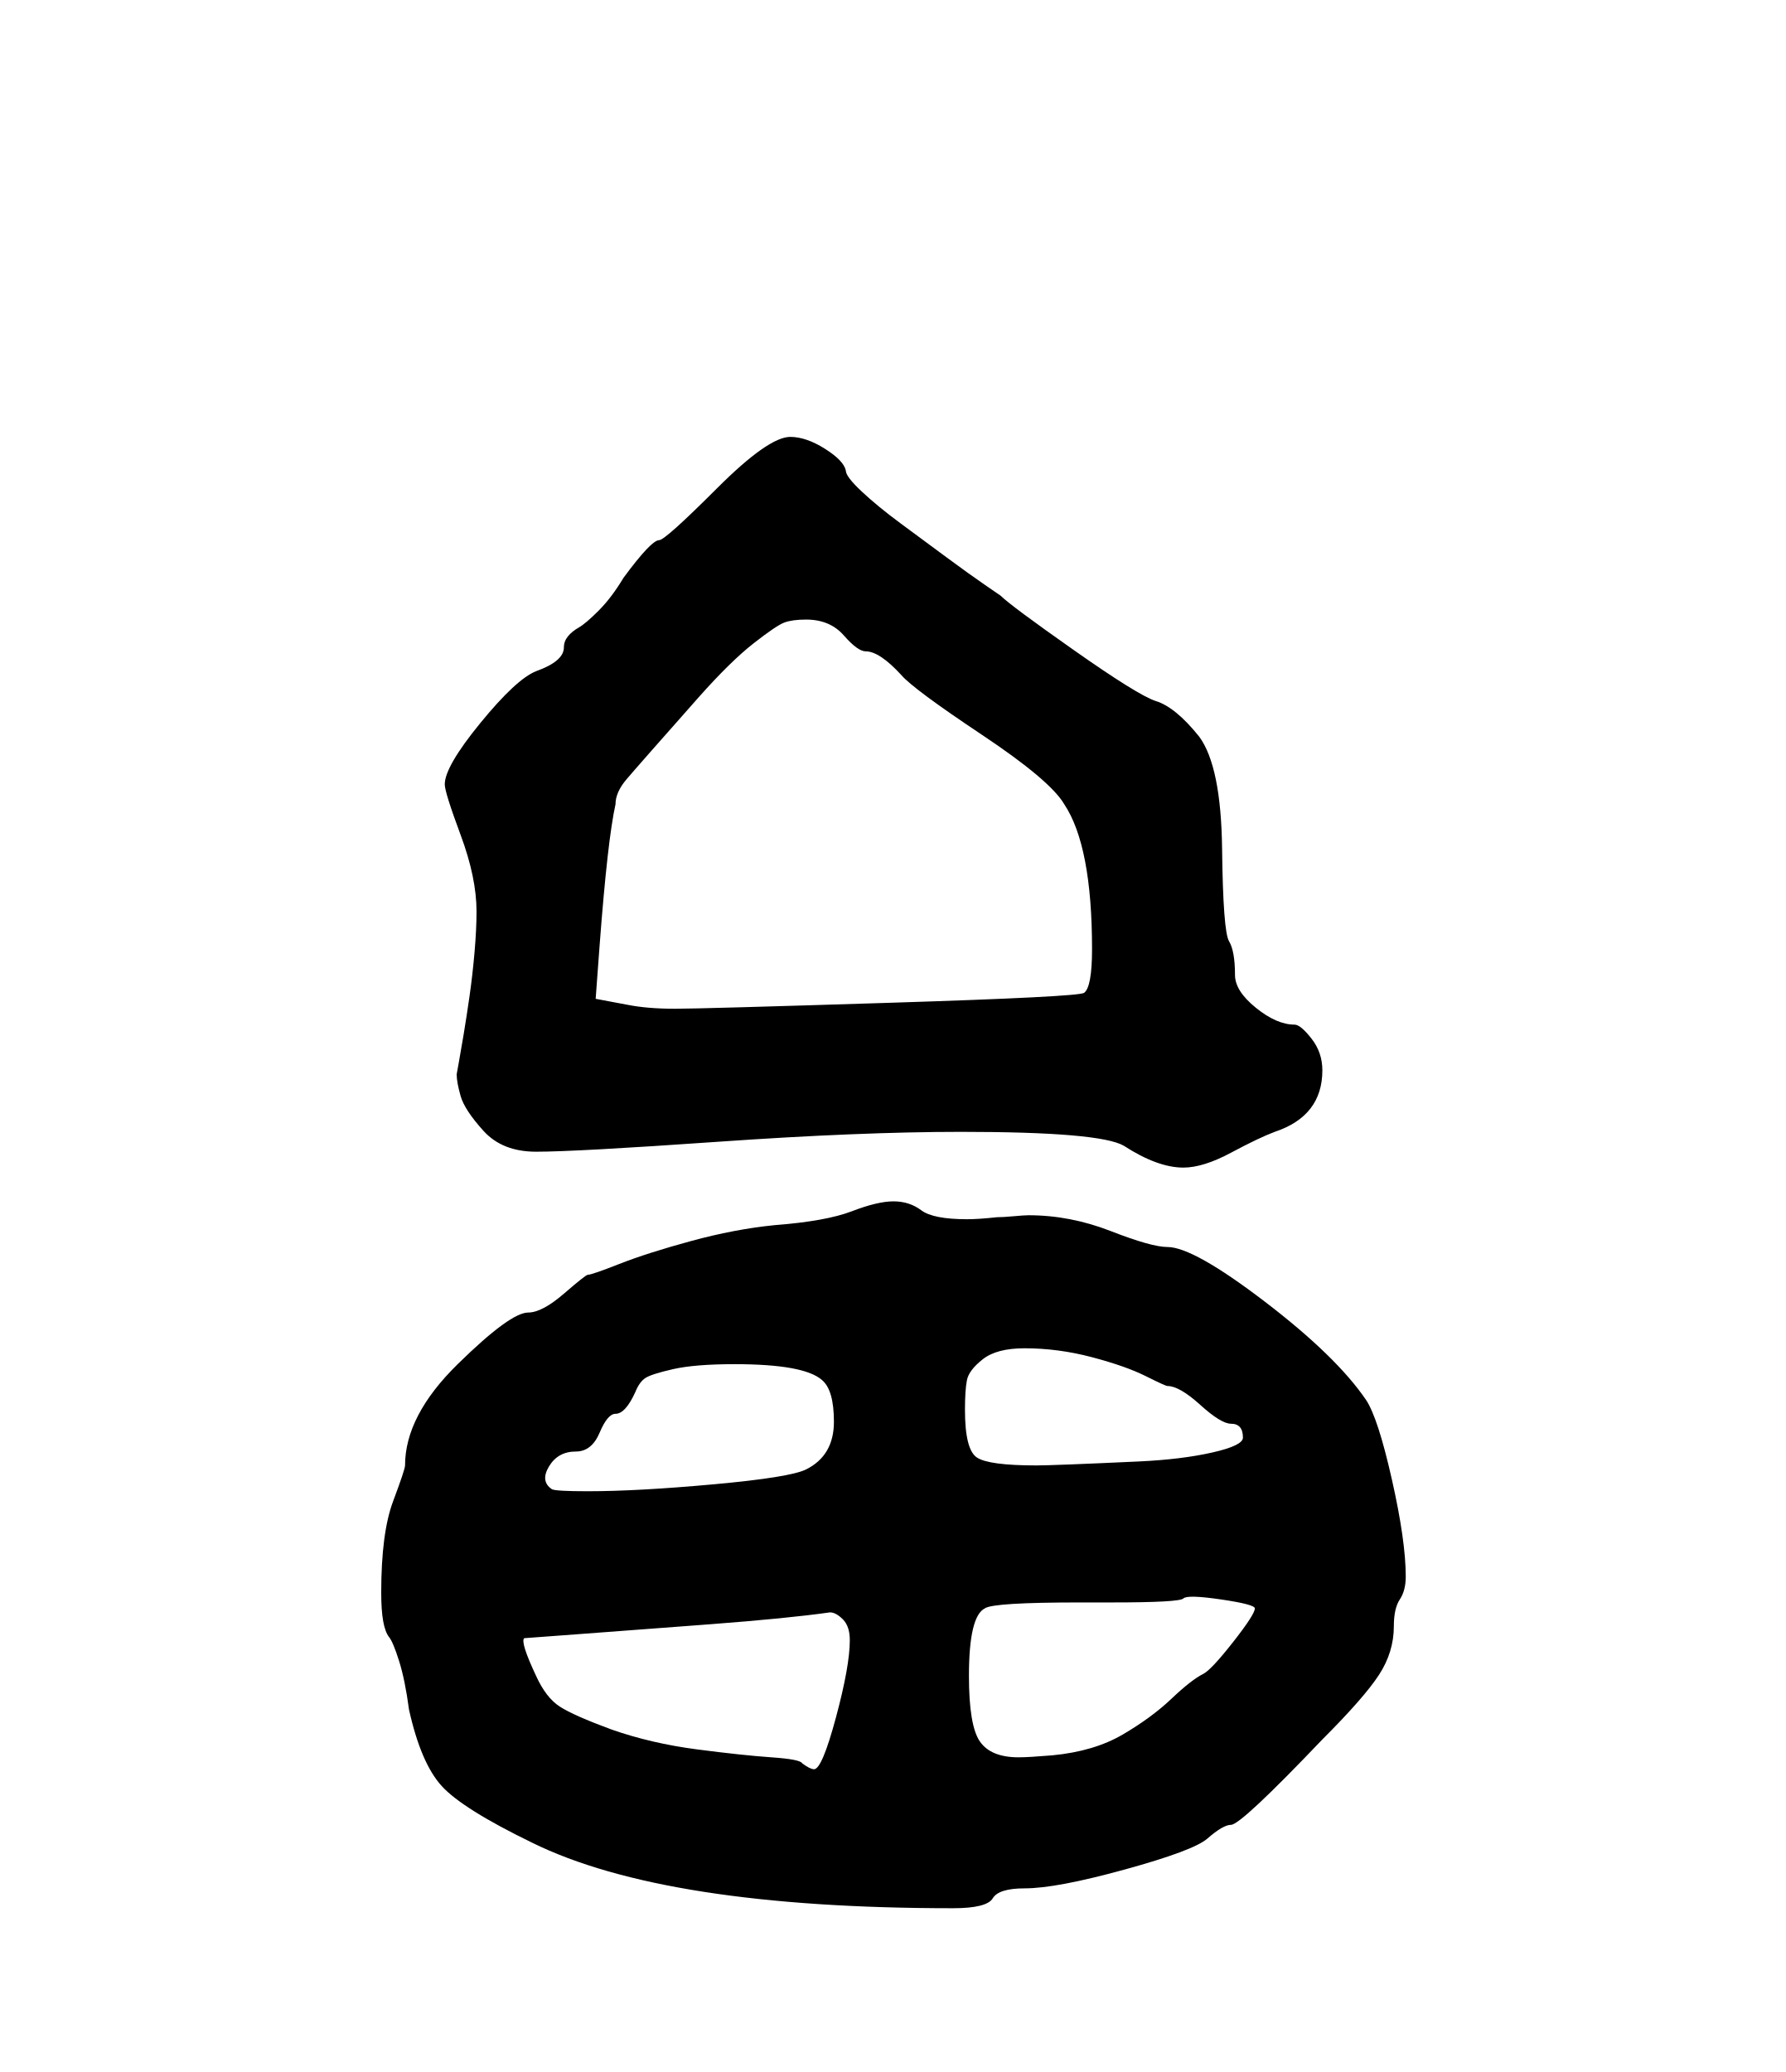
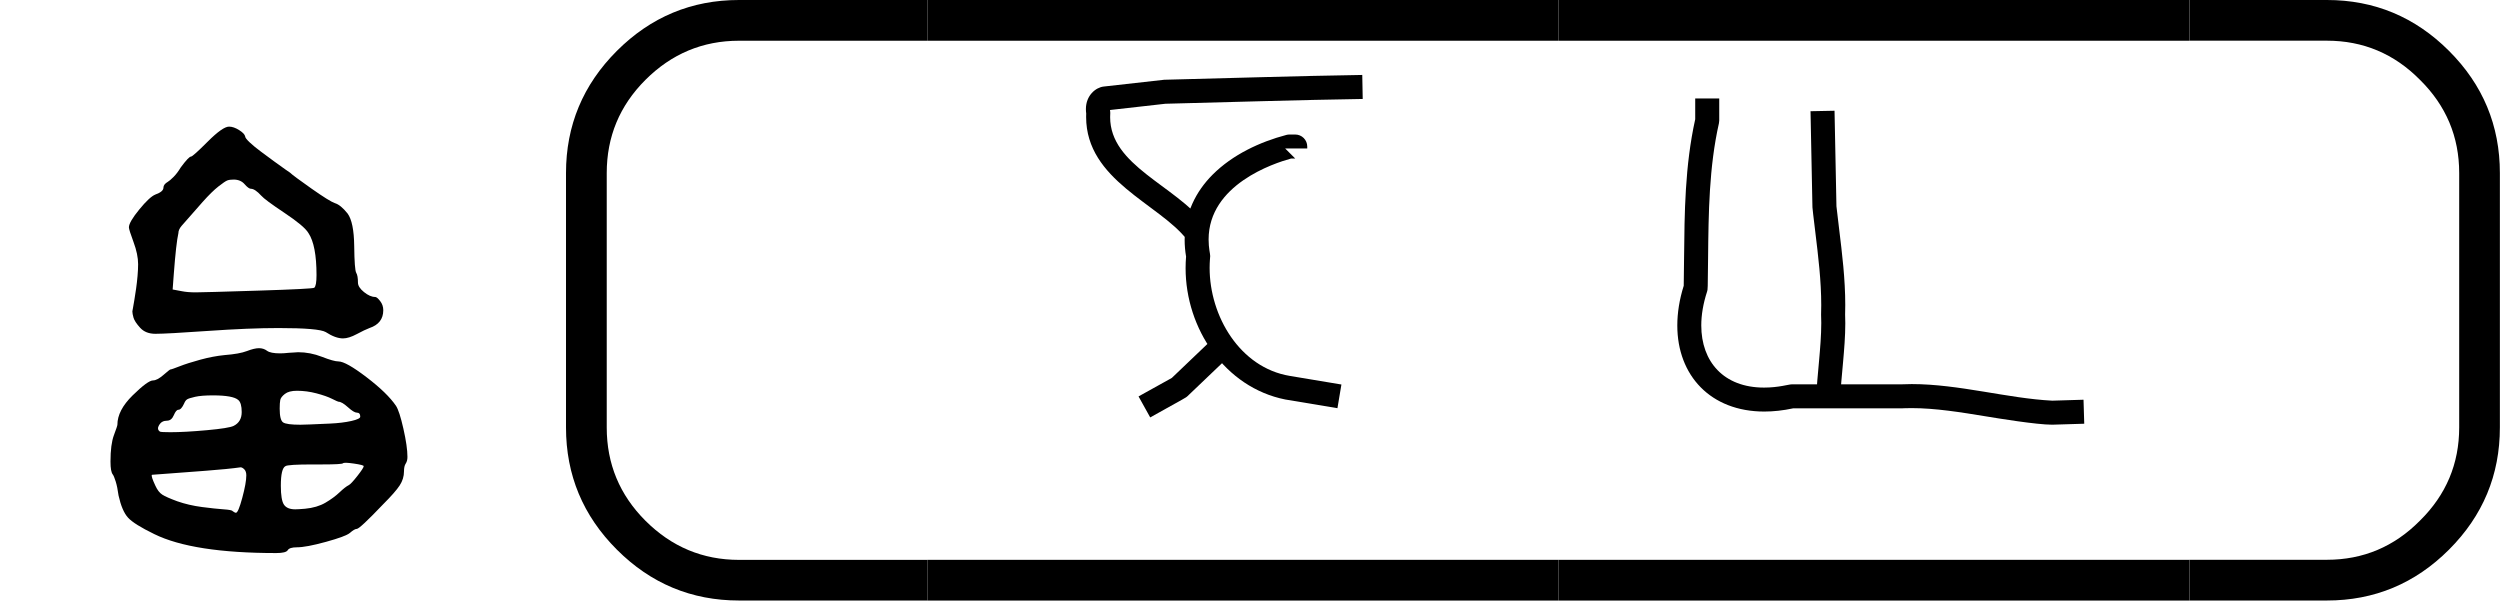
- <svg xmlns="http://www.w3.org/2000/svg" version="1.1" width="862" height="1000" viewBox="0 0 862 1000">
+ <svg xmlns="http://www.w3.org/2000/svg" version="1.1" width="4163" height="1000" viewBox="0 0 4163 1000">
  <path d="M192 198Q192 228 198.0 244.0Q204 260 204 262Q204 287 230.5 313.0Q257 339 266 339Q273 339 284.0 348.5Q295 358 296 358Q298 358 312.0 363.5Q326 369 348.0 375.0Q370 381 390 383Q416 385 429.0 390.0Q442 395 450 395Q458 395 464.0 390.5Q470 386 487 386Q493 386 502 387Q505 387 510.5 387.5Q516 388 518 388Q539 388 559.5 380.0Q580 372 588 372Q601 372 637.0 344.5Q673 317 688 295Q694 286 701.0 255.0Q708 224 708 206Q708 199 705.0 194.5Q702 190 702 181Q702 168 694.5 156.5Q687 145 666 124Q625 81 620 81Q616 81 608 74Q601 68 566.5 58.5Q532 49 516 49Q503 49 500.0 44.0Q497 39 480 39Q335 39 268 72Q233 89 222.5 100.5Q212 112 206 139Q204 154 201.0 163.5Q198 173 196.0 175.5Q194 178 193.0 183.5Q192 189 192 198ZM588 302Q587 302 577.0 307.0Q567 312 550.0 316.5Q533 321 516 321Q502 321 495.0 315.5Q488 310 487.0 305.0Q486 300 486 290Q486 270 492.0 266.0Q498 262 522 262Q526 262 539.0 262.5Q552 263 573.5 264.0Q595 265 610.5 268.5Q626 272 626 276Q626 283 620 283Q615 283 604.5 292.5Q594 302 588 302ZM310 288Q306 288 302.0 278.5Q298 269 290 269Q281 269 276.5 261.5Q272 254 278 250Q280 249 296 249Q321 249 359.5 252.5Q398 256 406 260Q420 267 420 284Q420 300 414 305Q405 313 370 313Q350 313 339.0 310.5Q328 308 325.0 306.0Q322 304 320 299Q315 288 310 288ZM560 193H544Q500 193 496 190Q488 186 488 156Q488 131 493.5 123.0Q499 115 513 115Q518 115 530 116Q551 118 565.5 126.5Q580 135 590.0 144.5Q600 154 606 157Q610 159 621.0 173.0Q632 187 632 190Q632 192 615.0 194.5Q598 197 596 195Q594 193 560 193ZM418 188Q397 185 357.5 182.0Q318 179 291.0 177.0Q264 175 264 175Q262 173 270 156Q275 145 282.0 140.5Q289 136 308 129Q328 122 351.0 119.0Q374 116 388.5 115.0Q403 114 404 112Q408 109 410 109Q414 109 421.0 135.0Q428 161 428 174Q428 181 424.5 184.5Q421 188 418 188ZM332 728Q335 728 361.0 754.0Q387 780 398 780Q406 780 415.5 774.0Q425 768 426 763Q426 760 434.0 752.5Q442 745 453.5 736.5Q465 728 476.5 719.5Q488 711 496.0 705.5Q504 700 504 700Q509 695 541.0 672.5Q573 650 582 647Q592 644 604 629Q615 614 615.5 572.5Q616 531 619.0 526.0Q622 521 622 509Q622 501 632.5 492.5Q643 484 652 484Q655 484 660.5 477.0Q666 470 666 461Q666 438 642 430Q634 427 620.0 419.5Q606 412 596 412Q583 412 566 423Q554 430 484 430Q433 430 361.5 425.0Q290 420 270 420Q253 420 243.5 430.5Q234 441 232.0 448.0Q230 455 230 459Q230 459 231.0 464.5Q232 470 233.5 479.0Q235 488 236.5 498.5Q238 509 239.0 520.5Q240 532 240 541Q240 558 232.0 579.5Q224 601 224 605Q224 614 242.0 636.0Q260 658 270 662Q284 667 284 674Q284 677 286.0 679.5Q288 682 291.5 684.0Q295 686 301.5 692.5Q308 699 314 709Q328 728 332 728ZM436 672Q432 672 425.0 680.0Q418 688 406 688Q399 688 395.0 686.5Q391 685 379.5 676.0Q368 667 352 649Q321 614 315.5 607.5Q310 601 310 595Q306 577 302 524L300 497L316 494Q326 492 340 492Q353 492 448.0 495.0Q543 498 546 500Q550 503 550 522Q550 574 536 595Q529 607 494.5 630.0Q460 653 454 660Q443 672 436 672Z" transform="translate(0.00,958.33) scale(0.9583,-0.9583)" fill="#000000" />
+   <path d="M 24.638,12.488 H 20.722 q -1.482,0 -2.54,-1.058 -1.058,-1.058 -1.058,-2.54 V 3.598 q 0,-1.482 1.058,-2.54 Q 19.241,4e-6 20.722,4e-6 h 3.916 V 0.847 H 20.722 q -1.132,0 -1.947,0.815 -0.804,0.804 -0.804,1.937 v 5.292 q 0,1.132 0.804,1.937 0.815,0.815 1.947,0.815 h 3.916 z" transform="translate(-428.69,0.00) scale(80.0747,80.0747)" fill="#000000" />
+   <path d="M 75.015,0.847 V 4e-6 h 13.123 v 0.847 z m 0,11.642 v -0.847 h 13.123 v 0.847 z" transform="translate(-4462.58,0.00) scale(80.0747,80.0747)" fill="#000000" />
+   <path d="M 75.015,0.847 V 4e-6 h 13.123 v 0.847 z m 0,11.642 v -0.847 h 13.123 v 0.847 z" transform="translate(-3411.74,0.00) scale(80.0747,80.0747)" fill="#000000" />
+   <path d="m 87.715,4e-6 h 2.857 q 1.482,0 2.54,1.058 1.058,1.058 1.058,2.54 v 5.292 q 0,1.482 -1.058,2.54 -1.058,1.058 -2.54,1.058 h -2.857 v -0.847 h 2.857 q 1.132,0 1.937,-0.815 0.815,-0.804 0.815,-1.937 V 3.598 q 0,-1.132 -0.815,-1.937 -0.804,-0.815 -1.937,-0.815 h -2.857 z" transform="translate(-3377.84,0.00) scale(80.0747,80.0747)" fill="#000000" />
+   <path d="M 223.73,118.89 C 223.73,219.81 358.16,259.90 422.73,342.64 C 422.73,342.64 383.31,373.40 383.27,373.36 C 325.30,299.08 173.75,250.23 173.75,118.52 C 173.75,116.12 173.80,113.69 173.91,111.24 C 173.53,108.37 173.28,105.26 173.28,101.99 C 173.28,73.47 193.91,57.00 210.18,55.16 C 335.25,41.04 335.25,41.04 336.34,41.01 C 473.68,37.62 609.98,33.19 748.53,31.01 L 749.47,80.99 C 611.42,83.17 475.59,87.57 338.75,90.96 L 223.40,103.98 C 223.56,105.80 224.00,107.13 224.00,110.00 C 224.00,110.09 223.73,115.58 223.73,118.89  Z M 437.75,579.91 L 472.27,616.08 L 384.25,700.09 C 381.93,702.31 381.93,702.31 307.14,743.86 L 282.85,700.14 L 352.07,661.69 L 437.75,579.91  Z M 609.00,155.00 C 622.81,155.00 634.00,166.19 634.00,180.00 L 634.00,184.00 L 588.00,184.00 L 609.00,205.00 L 600.32,205.00 C 564.02,214.91 428.69,259.50 428.69,373.49 C 428.69,392.21 432.00,402.69 432.00,408.00 C 432.00,410.90 430.81,418.65 430.81,432.71 C 430.81,532.88 493.70,640.11 597.56,657.42 C 705.14,675.35 705.14,675.35 705.14,675.35 C 705.14,675.35 696.92,724.66 696.86,724.65 C 588.46,706.58 588.46,706.58 588.05,706.50 C 462.74,681.35 380.80,559.13 380.80,433.14 C 380.80,425.13 381.13,417.10 381.80,409.10 C 379.78,397.21 378.82,385.67 378.82,374.50 C 378.82,319.38 402.25,273.33 437.08,238.50 C 478.69,196.89 535.39,170.39 590.60,155.83 C 592.69,155.28 594.85,155.00 597.00,155.00 L 609.00,155.00 Z" transform="translate(1669.62,100.00) scale(0.8,0.8)" fill="#000000" />
+   <path d="M 380.01,703.34 C 381.20,658.74 390.39,597.94 390.39,547.24 C 390.39,538.20 390.00,530.17 390.00,530.00 C 390.00,529.80 390.33,520.66 390.33,510.09 C 390.33,459.86 384.19,408.91 377.90,357.41 C 373.99,325.41 372.06,308.80 372.01,306.50 L 368.01,106.50 L 417.99,105.50 L 421.97,304.37 C 423.68,319.87 425.59,335.52 427.52,351.31 C 433.79,402.68 440.32,455.57 440.32,509.76 C 440.32,516.43 440.22,523.12 440.01,529.82 C 440.28,535.79 440.40,541.85 440.40,547.97 C 440.40,601.26 431.12,662.21 429.99,704.67 L 380.01,703.34  Z M 271.27,681.76 C 301.94,681.76 322.40,675.00 329.00,675.00 L 556.38,675.00 C 563.82,674.64 571.28,674.47 578.74,674.47 C 676.75,674.47 778.69,704.33 871.24,708.99 L 936.25,707.02 L 937.76,756.98 C 871.38,759.00 871.38,759.00 871.00,759.00 C 838.40,759.00 757.28,745.64 734.17,741.84 C 680.39,732.99 627.61,724.48 578.13,724.48 C 567.24,724.48 557.21,725.00 557.00,725.00 L 331.71,725.00 C 310.81,729.46 290.76,731.64 271.76,731.64 C 160.30,731.64 90.72,656.83 90.72,552.48 C 90.72,526.10 95.15,498.24 104.08,469.84 C 104.42,450.94 104.60,431.95 104.79,412.89 C 105.71,317.67 106.49,220.46 128.00,123.22 L 128.00,80.00 L 178.00,80.00 L 178.00,126.00 C 178.00,127.85 177.79,129.71 177.38,131.53 C 156.80,222.86 155.71,317.17 154.78,413.38 C 154.15,477.52 154.15,477.52 152.75,481.80 C 144.43,507.23 140.62,530.93 140.62,552.44 C 140.62,627.73 187.13,681.76 271.27,681.76 Z" transform="translate(2720.47,100.00) scale(0.8,0.8)" fill="#000000" />
</svg>
